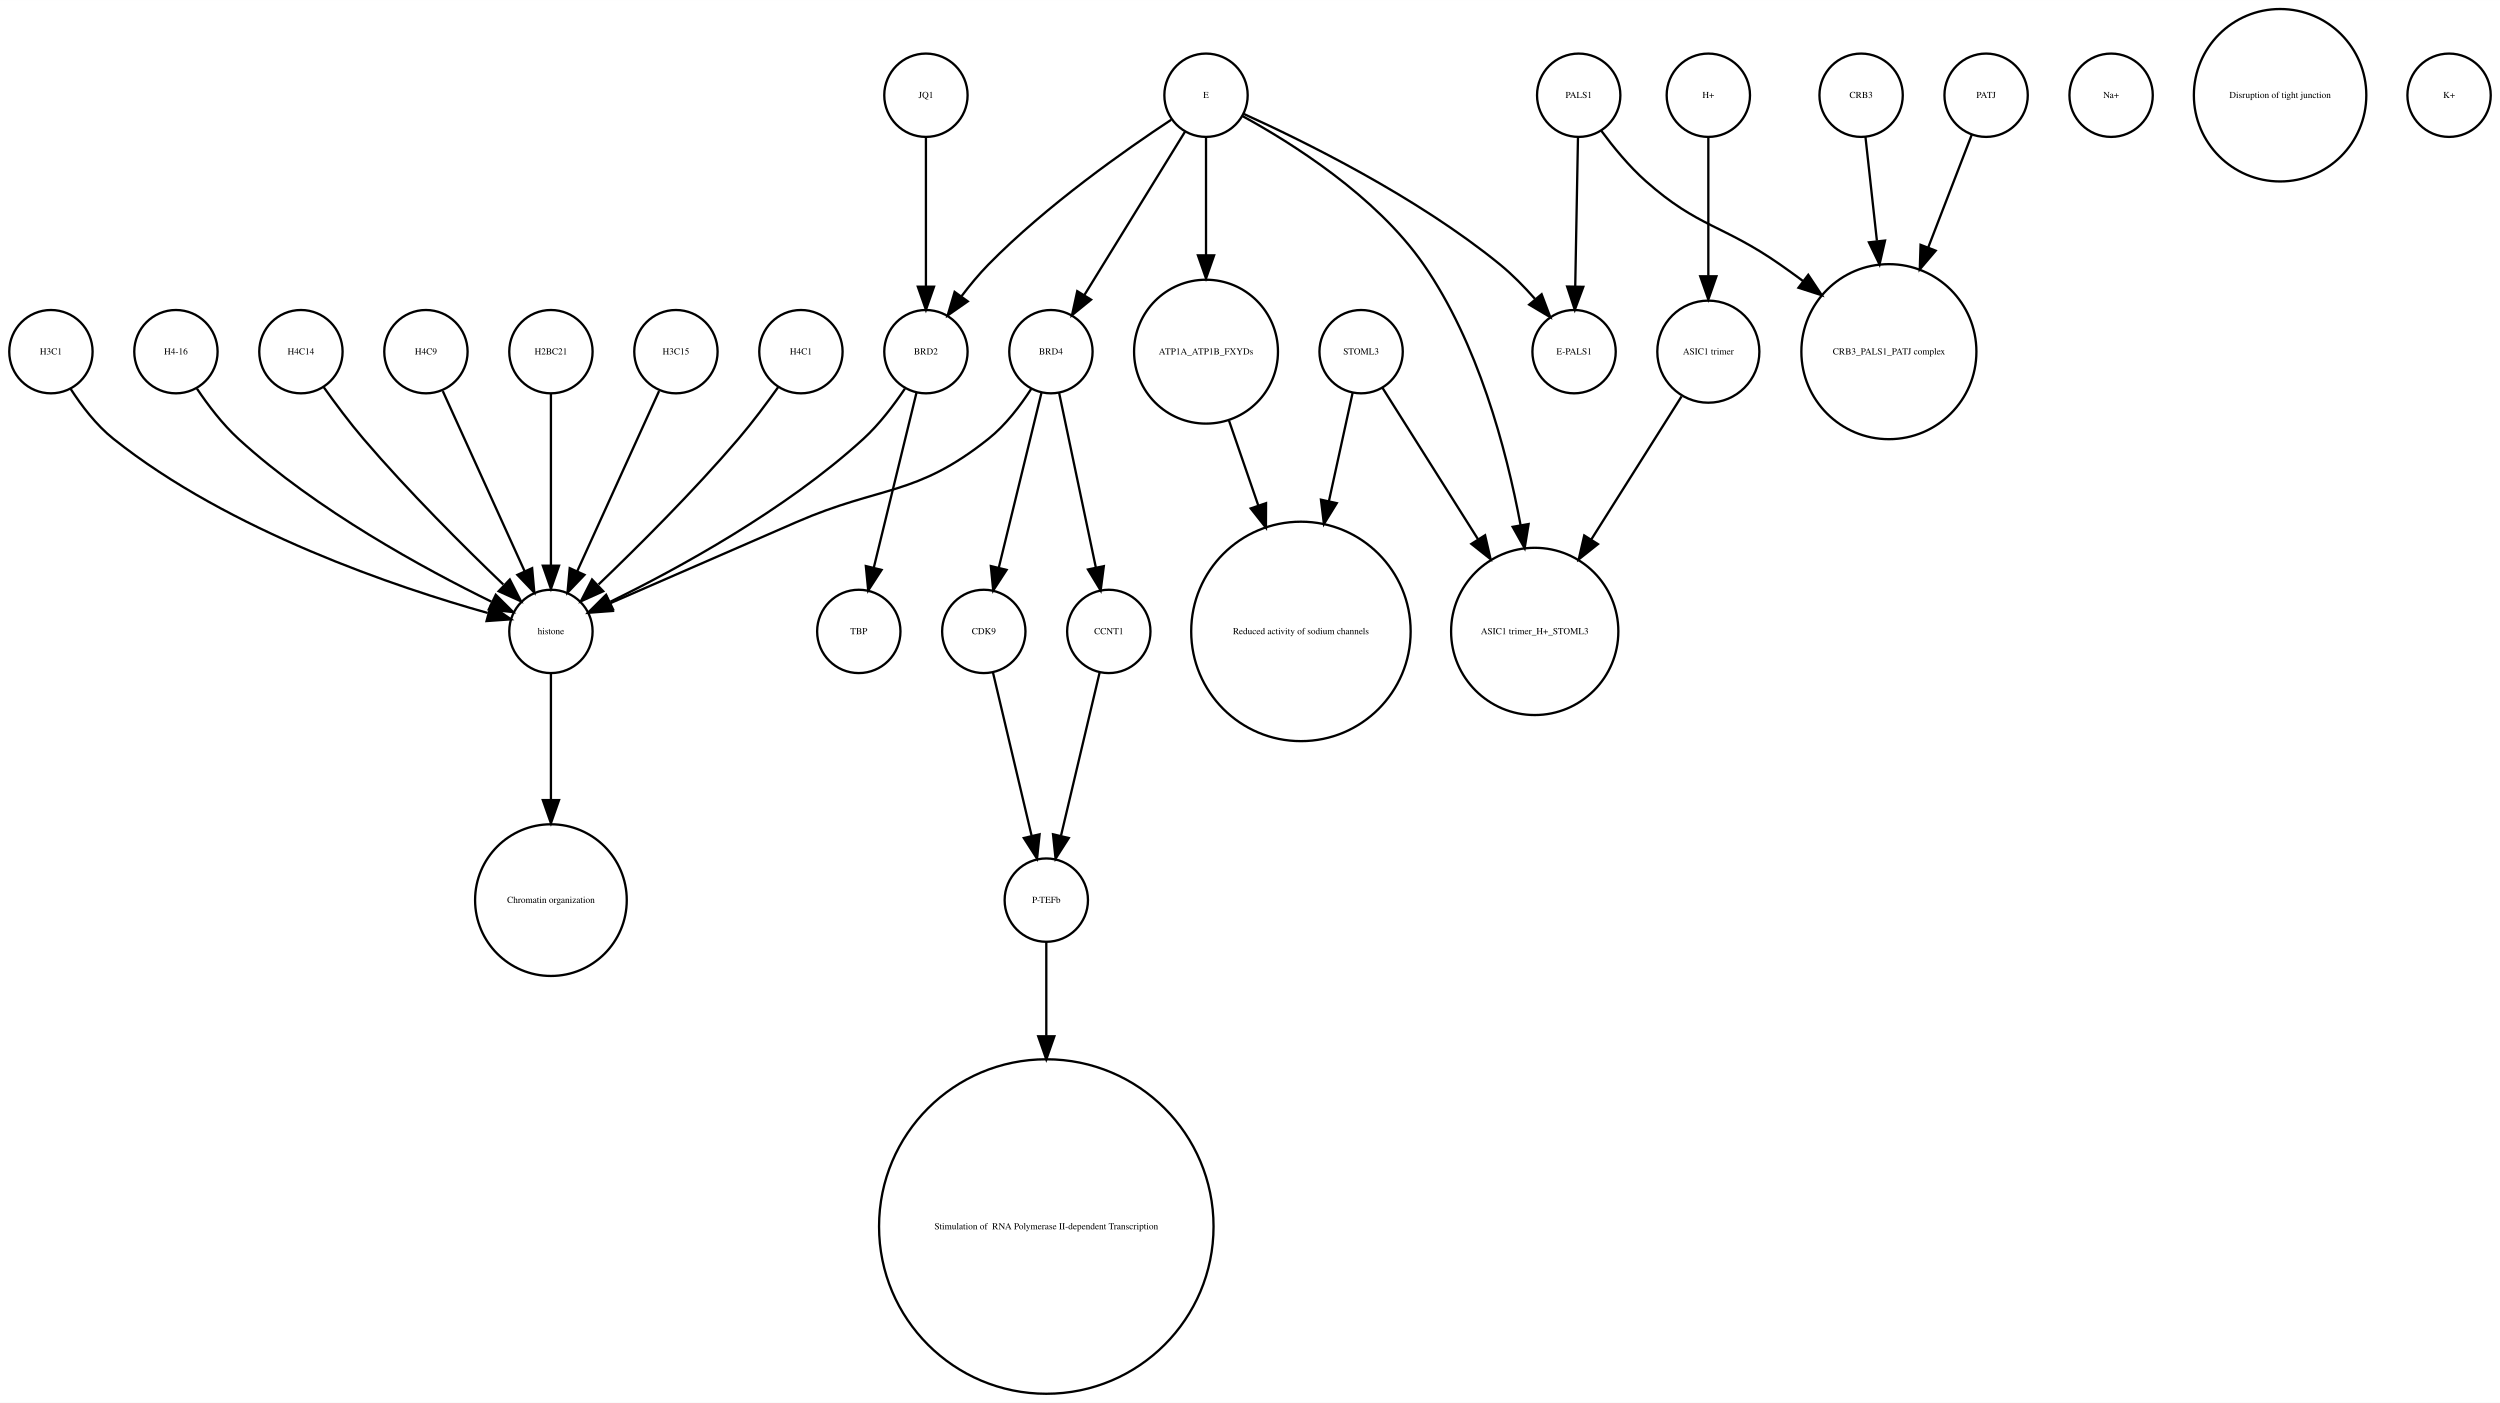
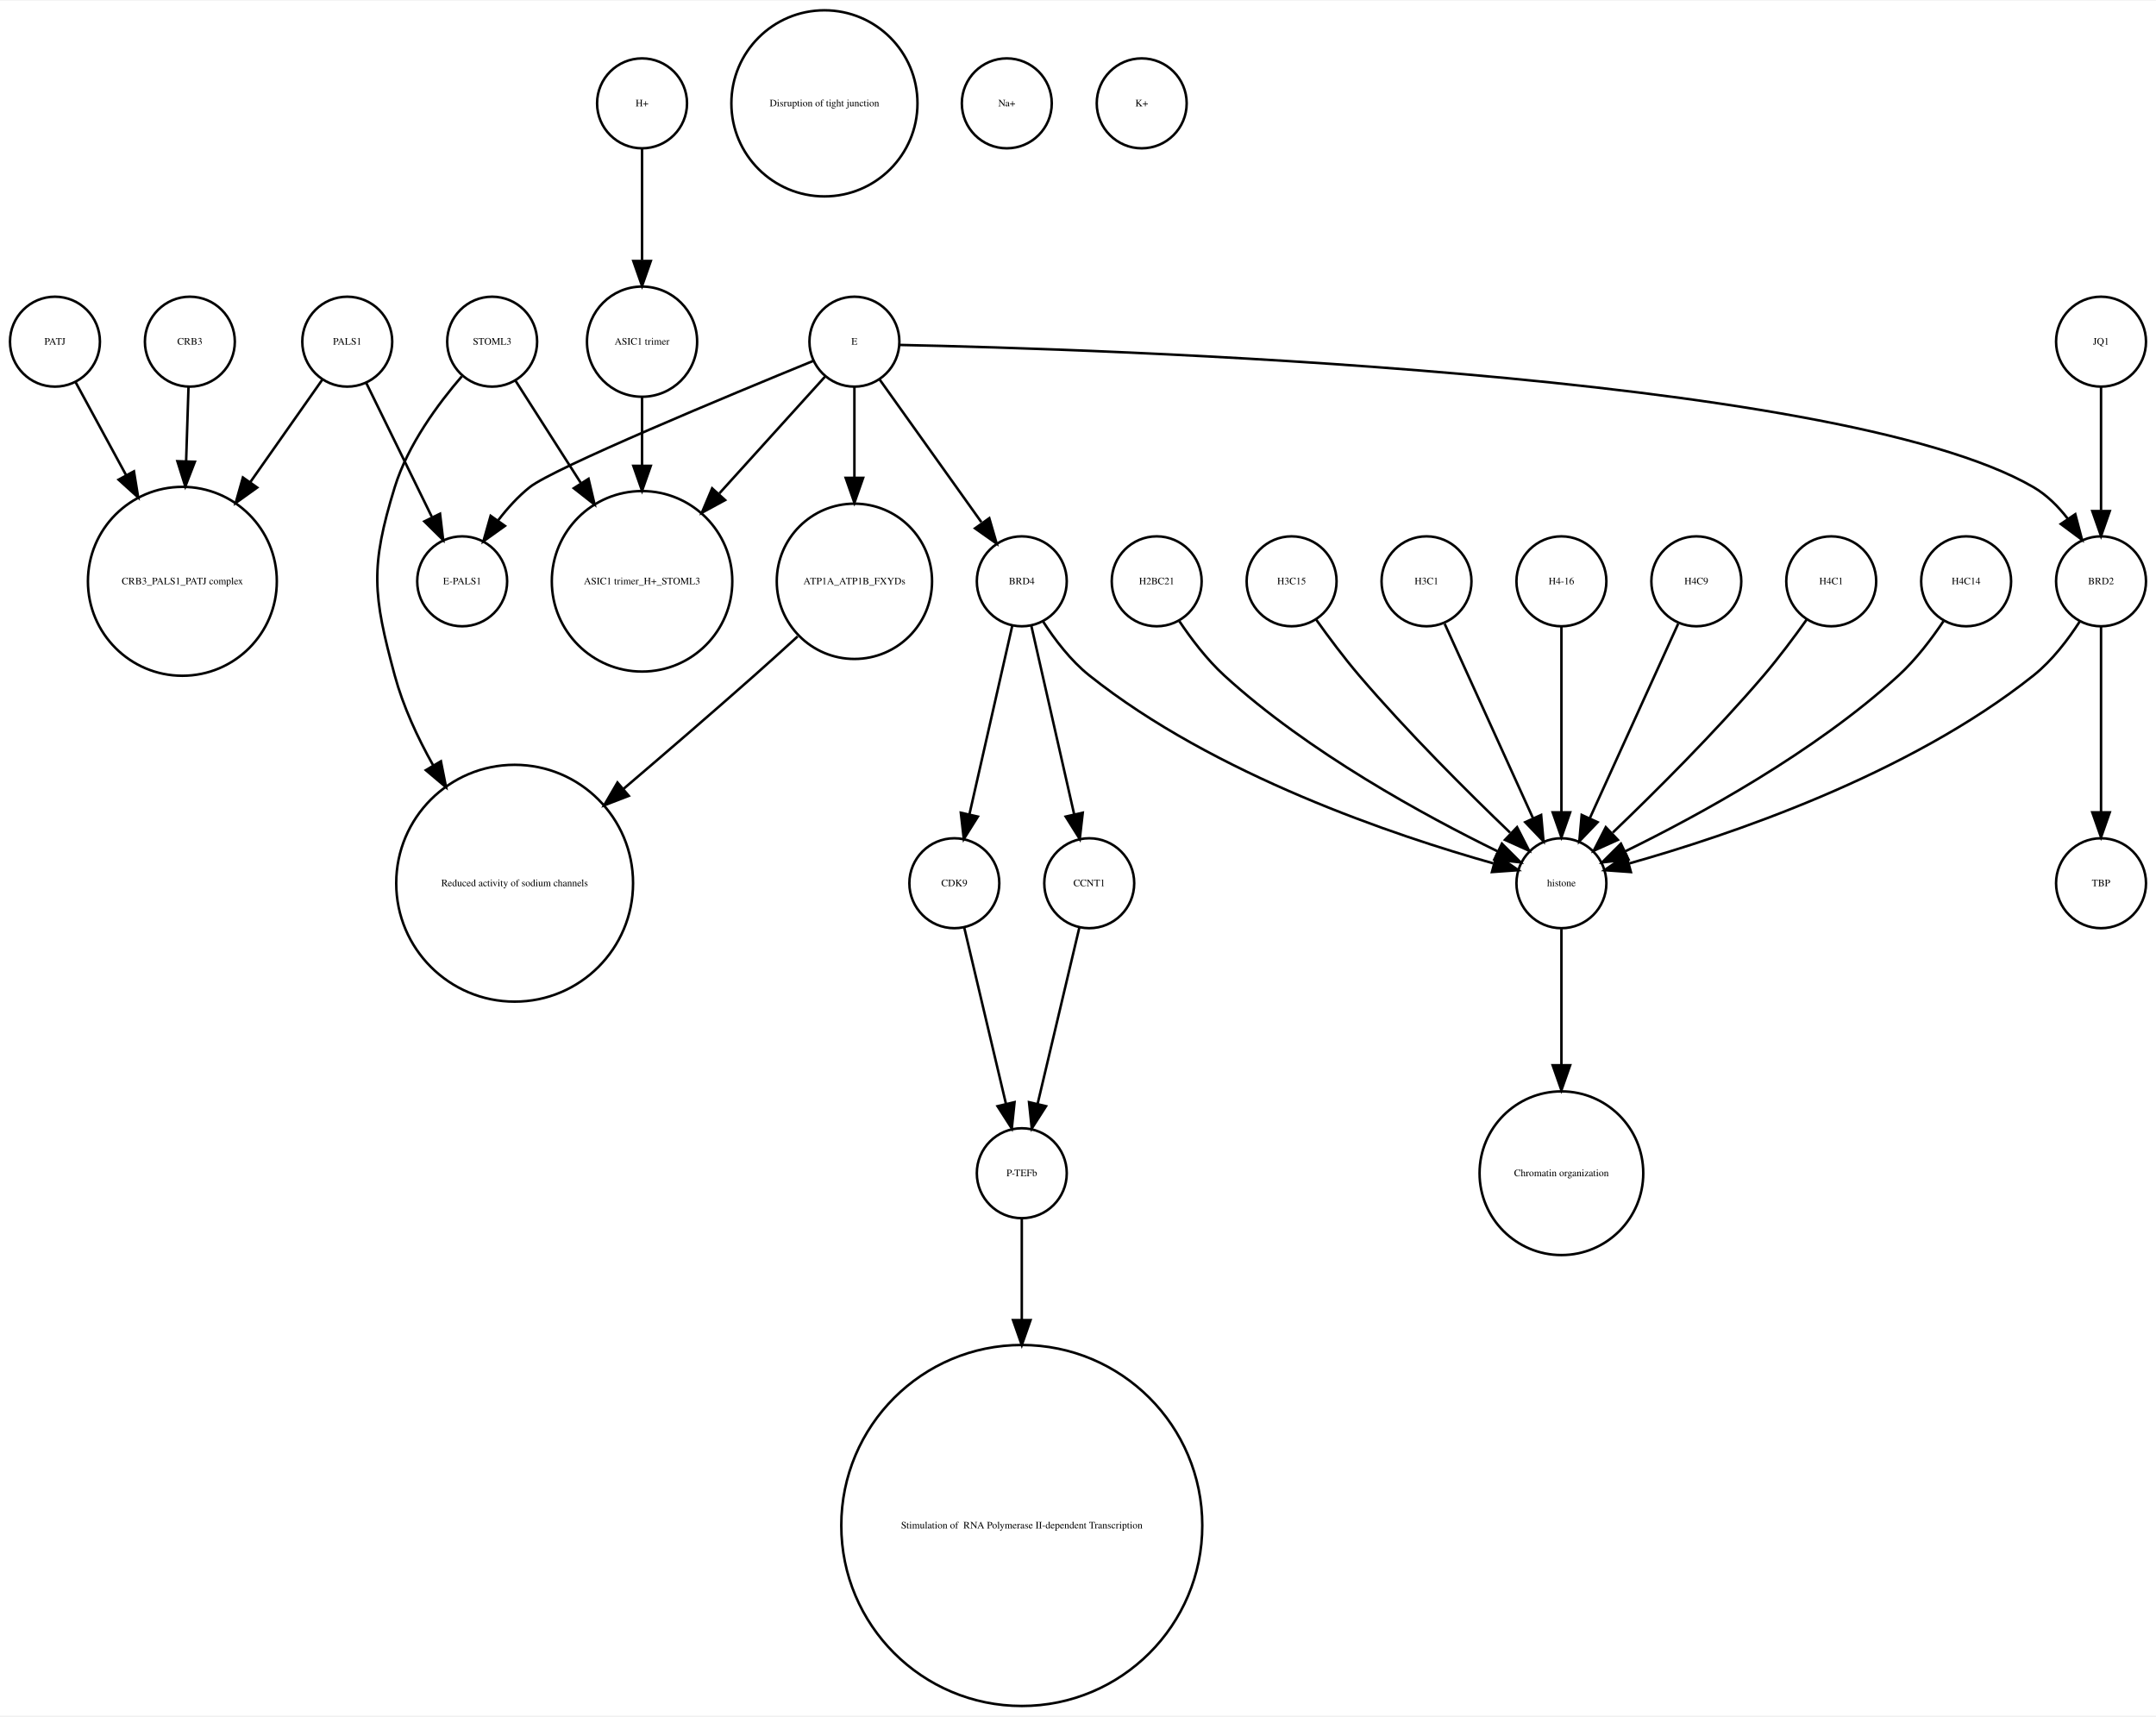
- <svg xmlns="http://www.w3.org/2000/svg" width="1080pt" height="606pt" viewBox="0.00 0.00 1080.00 605.96">
-   <g id="graph0" class="graph" transform="scale(1 1) rotate(0) translate(4 601.963)">
-     <polygon fill="white" stroke="none" points="-4,4 -4,-601.963 1076,-601.963 1076,4 -4,4" />
+ <svg xmlns="http://www.w3.org/2000/svg" width="863pt" height="687pt" viewBox="0.00 0.00 863.00 686.51">
+   <g id="graph0" class="graph" transform="scale(1 1) rotate(0) translate(4 682.51)">
+     <polygon fill="white" stroke="none" points="-4,4 -4,-682.51 859,-682.51 859,4 -4,4" />
    <g id="node1" class="node">
-       <ellipse fill="none" stroke="black" cx="234" cy="-450.063" rx="18" ry="18" />
-       <text text-anchor="middle" x="234" y="-448.863" font-family="Times,serif" font-size="4.00">H2BC21</text>
+       <ellipse fill="none" stroke="black" cx="72" cy="-545.99" rx="18" ry="18" />
+       <text text-anchor="middle" x="72" y="-544.79" font-family="Times,serif" font-size="4.00">CRB3</text>
+     </g>
+     <g id="node9" class="node">
+       <ellipse fill="none" stroke="black" cx="69" cy="-450.063" rx="37.807" ry="37.807" />
+       <text text-anchor="middle" x="69" y="-448.863" font-family="Times,serif" font-size="4.00">CRB3_PALS1_PATJ complex</text>
+     </g>
+     <g id="edge1" class="edge">
+       <path fill="none" stroke="black" d="M71.45,-527.762C71.181,-519.334 70.842,-508.735 70.503,-498.13" />
+       <polygon fill="black" stroke="black" points="73.998,-497.913 70.181,-488.03 67.002,-498.136 73.998,-497.913" />
+     </g>
+     <g id="node2" class="node">
+       <ellipse fill="none" stroke="black" cx="338" cy="-450.063" rx="31.08" ry="31.08" />
+       <text text-anchor="middle" x="338" y="-448.863" font-family="Times,serif" font-size="4.00">ATP1A_ATP1B_FXYDs</text>
+     </g>
+     <g id="node4" class="node">
+       <ellipse fill="none" stroke="black" cx="202" cy="-329.21" rx="47.4" ry="47.4" />
+       <text text-anchor="middle" x="202" y="-328.01" font-family="Times,serif" font-size="4.00">Reduced activity of sodium channels</text>
+     </g>
+     <g id="edge2" class="edge">
+       <path fill="none" stroke="black" d="M315.275,-427.996C309.662,-422.859 303.64,-417.406 298,-412.409 281.063,-397.406 262.193,-381.151 245.696,-367.088" />
+       <polygon fill="black" stroke="black" points="247.691,-364.19 237.807,-360.376 243.155,-369.522 247.691,-364.19" />
+     </g>
+     <g id="node3" class="node">
+       <ellipse fill="none" stroke="black" cx="326" cy="-641.387" rx="37.247" ry="37.247" />
+       <text text-anchor="middle" x="326" y="-640.187" font-family="Times,serif" font-size="4.00">Disruption of tight junction</text>
+     </g>
+     <g id="node5" class="node">
+       <ellipse fill="none" stroke="black" cx="338" cy="-545.99" rx="18" ry="18" />
+       <text text-anchor="middle" x="338" y="-544.79" font-family="Times,serif" font-size="4.00">E</text>
+     </g>
+     <g id="edge3" class="edge">
+       <path fill="none" stroke="black" d="M338,-527.762C338,-517.667 338,-504.457 338,-491.851" />
+       <polygon fill="black" stroke="black" points="341.5,-491.485 338,-481.485 334.5,-491.485 341.5,-491.485" />
+     </g>
+     <g id="node6" class="node">
+       <ellipse fill="none" stroke="black" cx="181" cy="-450.063" rx="18" ry="18" />
+       <text text-anchor="middle" x="181" y="-448.863" font-family="Times,serif" font-size="4.00">E-PALS1</text>
+     </g>
+     <g id="edge6" class="edge">
+       <path fill="none" stroke="black" d="M321.478,-538.272C288.625,-524.831 217.431,-495.272 208,-487.716 203.374,-484.01 199.141,-479.329 195.468,-474.564" />
+       <polygon fill="black" stroke="black" points="198.116,-472.246 189.497,-466.085 192.393,-476.276 198.116,-472.246" />
+     </g>
+     <g id="node10" class="node">
+       <ellipse fill="none" stroke="black" cx="405" cy="-450.063" rx="18" ry="18" />
+       <text text-anchor="middle" x="405" y="-448.863" font-family="Times,serif" font-size="4.00">BRD4</text>
+     </g>
+     <g id="edge5" class="edge">
+       <path fill="none" stroke="black" d="M348.176,-530.725C358.962,-515.604 376.152,-491.505 388.804,-473.769" />
+       <polygon fill="black" stroke="black" points="391.99,-475.329 394.948,-465.155 386.291,-471.263 391.99,-475.329" />
+     </g>
+     <g id="node11" class="node">
+       <ellipse fill="none" stroke="black" cx="837" cy="-450.063" rx="18" ry="18" />
+       <text text-anchor="middle" x="837" y="-448.863" font-family="Times,serif" font-size="4.00">BRD2</text>
+     </g>
+     <g id="edge7" class="edge">
+       <path fill="none" stroke="black" d="M356.058,-544.683C432.692,-543.097 730.689,-534.008 810,-487.716 815.335,-484.603 819.929,-479.974 823.737,-475.045" />
+       <polygon fill="black" stroke="black" points="826.691,-476.926 829.396,-466.682 820.893,-473.002 826.691,-476.926" />
+     </g>
+     <g id="node20" class="node">
+       <ellipse fill="none" stroke="black" cx="253" cy="-450.063" rx="36.125" ry="36.125" />
+       <text text-anchor="middle" x="253" y="-448.863" font-family="Times,serif" font-size="4.00">ASIC1 trimer_H+_STOML3</text>
+     </g>
+     <g id="edge4" class="edge">
+       <path fill="none" stroke="black" d="M326.181,-531.93C315.283,-519.887 298.622,-501.476 283.948,-485.262" />
+       <polygon fill="black" stroke="black" points="286.244,-482.582 276.939,-477.516 281.054,-487.279 286.244,-482.582" />
+     </g>
+     <g id="node7" class="node">
+       <ellipse fill="none" stroke="black" cx="459" cy="-450.063" rx="18" ry="18" />
+       <text text-anchor="middle" x="459" y="-448.863" font-family="Times,serif" font-size="4.00">H2BC21</text>
+     </g>
+     <g id="node24" class="node">
+       <ellipse fill="none" stroke="black" cx="621" cy="-329.21" rx="18" ry="18" />
+       <text text-anchor="middle" x="621" y="-328.01" font-family="Times,serif" font-size="4.00">histone</text>
+     </g>
+     <g id="edge8" class="edge">
+       <path fill="none" stroke="black" d="M468.083,-434.084C472.848,-426.987 479.122,-418.708 486,-412.409 519.672,-381.576 566.601,-356.1 595.331,-342.042" />
+       <polygon fill="black" stroke="black" points="597.18,-345.037 604.682,-337.555 594.152,-338.725 597.18,-345.037" />
+     </g>
+     <g id="node8" class="node">
+       <ellipse fill="none" stroke="black" cx="399" cy="-641.387" rx="18" ry="18" />
+       <text text-anchor="middle" x="399" y="-640.187" font-family="Times,serif" font-size="4.00">Na+</text>
+     </g>
+     <g id="node13" class="node">
+       <ellipse fill="none" stroke="black" cx="378" cy="-329.21" rx="18" ry="18" />
+       <text text-anchor="middle" x="378" y="-328.01" font-family="Times,serif" font-size="4.00">CDK9</text>
+     </g>
+     <g id="edge9" class="edge">
+       <path fill="none" stroke="black" d="M401.189,-432.286C396.726,-412.643 389.279,-379.859 384.03,-356.754" />
+       <polygon fill="black" stroke="black" points="387.42,-355.878 381.792,-346.901 380.594,-357.428 387.42,-355.878" />
+     </g>
+     <g id="node21" class="node">
+       <ellipse fill="none" stroke="black" cx="432" cy="-329.21" rx="18" ry="18" />
+       <text text-anchor="middle" x="432" y="-328.01" font-family="Times,serif" font-size="4.00">CCNT1</text>
+     </g>
+     <g id="edge10" class="edge">
+       <path fill="none" stroke="black" d="M408.811,-432.286C413.274,-412.643 420.721,-379.859 425.97,-356.754" />
+       <polygon fill="black" stroke="black" points="429.406,-357.428 428.208,-346.901 422.58,-355.878 429.406,-357.428" />
+     </g>
+     <g id="edge11" class="edge">
+       <path fill="none" stroke="black" d="M413.485,-434.026C418.188,-426.745 424.584,-418.322 432,-412.409 482.124,-372.447 554.656,-348.16 593.684,-337.181" />
+       <polygon fill="black" stroke="black" points="595.03,-340.442 603.757,-334.435 593.189,-333.688 595.03,-340.442" />
+     </g>
+     <g id="node17" class="node">
+       <ellipse fill="none" stroke="black" cx="837" cy="-329.21" rx="18" ry="18" />
+       <text text-anchor="middle" x="837" y="-328.01" font-family="Times,serif" font-size="4.00">TBP</text>
+     </g>
+     <g id="edge12" class="edge">
+       <path fill="none" stroke="black" d="M837,-432.034C837,-412.64 837,-380.675 837,-357.731" />
+       <polygon fill="black" stroke="black" points="840.5,-357.594 837,-347.594 833.5,-357.594 840.5,-357.594" />
+     </g>
+     <g id="edge13" class="edge">
+       <path fill="none" stroke="black" d="M828.515,-434.026C823.812,-426.745 817.416,-418.322 810,-412.409 759.876,-372.447 687.344,-348.16 648.316,-337.181" />
+       <polygon fill="black" stroke="black" points="648.811,-333.688 638.243,-334.435 646.97,-340.442 648.811,-333.688" />
+     </g>
+     <g id="node12" class="node">
+       <ellipse fill="none" stroke="black" cx="621" cy="-213.13" rx="32.761" ry="32.761" />
+       <text text-anchor="middle" x="621" y="-211.93" font-family="Times,serif" font-size="4.00">Chromatin organization</text>
+     </g>
+     <g id="node28" class="node">
+       <ellipse fill="none" stroke="black" cx="405" cy="-213.13" rx="18" ry="18" />
+       <text text-anchor="middle" x="405" y="-211.93" font-family="Times,serif" font-size="4.00">P-TEFb</text>
+     </g>
+     <g id="edge14" class="edge">
+       <path fill="none" stroke="black" d="M381.984,-311.377C386.371,-292.842 393.486,-262.781 398.645,-240.983" />
+       <polygon fill="black" stroke="black" points="402.102,-241.569 401,-231.032 395.291,-239.957 402.102,-241.569" />
+     </g>
+     <g id="node14" class="node">
+       <ellipse fill="none" stroke="black" cx="453" cy="-641.387" rx="18" ry="18" />
+       <text text-anchor="middle" x="453" y="-640.187" font-family="Times,serif" font-size="4.00">K+</text>
+     </g>
+     <g id="node15" class="node">
+       <ellipse fill="none" stroke="black" cx="513" cy="-450.063" rx="18" ry="18" />
+       <text text-anchor="middle" x="513" y="-448.863" font-family="Times,serif" font-size="4.00">H3C15</text>
+     </g>
+     <g id="edge15" class="edge">
+       <path fill="none" stroke="black" d="M522.801,-434.777C527.736,-427.845 533.946,-419.504 540,-412.409 559.336,-389.752 583.532,-365.688 600.422,-349.492" />
+       <polygon fill="black" stroke="black" points="603.24,-351.643 608.073,-342.215 598.415,-346.571 603.24,-351.643" />
+     </g>
+     <g id="node16" class="node">
+       <ellipse fill="none" stroke="black" cx="567" cy="-450.063" rx="18" ry="18" />
+       <text text-anchor="middle" x="567" y="-448.863" font-family="Times,serif" font-size="4.00">H3C1</text>
+     </g>
+     <g id="edge16" class="edge">
+       <path fill="none" stroke="black" d="M574.283,-433.034C583.351,-413.075 598.944,-378.754 609.601,-355.299" />
+       <polygon fill="black" stroke="black" points="612.883,-356.537 613.833,-345.985 606.51,-353.642 612.883,-356.537" />
+     </g>
+     <g id="node18" class="node">
+       <ellipse fill="none" stroke="black" cx="135" cy="-545.99" rx="18" ry="18" />
+       <text text-anchor="middle" x="135" y="-544.79" font-family="Times,serif" font-size="4.00">PALS1</text>
+     </g>
+     <g id="edge17" class="edge">
+       <path fill="none" stroke="black" d="M142.596,-529.48C149.721,-514.932 160.495,-492.932 168.82,-475.933" />
+       <polygon fill="black" stroke="black" points="172.138,-477.116 173.393,-466.596 165.851,-474.038 172.138,-477.116" />
+     </g>
+     <g id="edge18" class="edge">
+       <path fill="none" stroke="black" d="M124.976,-530.725C117.319,-519.828 106.386,-504.269 96.211,-489.789" />
+       <polygon fill="black" stroke="black" points="98.952,-487.601 90.339,-481.431 93.224,-491.625 98.952,-487.601" />
    </g>
    <g id="node19" class="node">
-       <ellipse fill="none" stroke="black" cx="234" cy="-329.21" rx="18" ry="18" />
-       <text text-anchor="middle" x="234" y="-328.01" font-family="Times,serif" font-size="4.00">histone</text>
-     </g>
-     <g id="edge1" class="edge">
-       <path fill="none" stroke="black" d="M234,-432.034C234,-412.64 234,-380.675 234,-357.731" />
-       <polygon fill="black" stroke="black" points="237.5,-357.594 234,-347.594 230.5,-357.594 237.5,-357.594" />
-     </g>
-     <g id="node2" class="node">
-       <ellipse fill="none" stroke="black" cx="421" cy="-329.21" rx="18" ry="18" />
-       <text text-anchor="middle" x="421" y="-328.01" font-family="Times,serif" font-size="4.00">CDK9</text>
+       <ellipse fill="none" stroke="black" cx="621" cy="-450.063" rx="18" ry="18" />
+       <text text-anchor="middle" x="621" y="-448.863" font-family="Times,serif" font-size="4.00">H4-16</text>
+     </g>
+     <g id="edge19" class="edge">
+       <path fill="none" stroke="black" d="M621,-432.034C621,-412.64 621,-380.675 621,-357.731" />
+       <polygon fill="black" stroke="black" points="624.5,-357.594 621,-347.594 617.5,-357.594 624.5,-357.594" />
+     </g>
+     <g id="edge20" class="edge">
+       <path fill="none" stroke="black" d="M428.016,-311.377C423.629,-292.842 416.514,-262.781 411.355,-240.983" />
+       <polygon fill="black" stroke="black" points="414.709,-239.957 409,-231.032 407.898,-241.569 414.709,-239.957" />
    </g>
    <g id="node22" class="node">
-       <ellipse fill="none" stroke="black" cx="448" cy="-213.13" rx="18" ry="18" />
-       <text text-anchor="middle" x="448" y="-211.93" font-family="Times,serif" font-size="4.00">P-TEFb</text>
-     </g>
-     <g id="edge2" class="edge">
-       <path fill="none" stroke="black" d="M424.984,-311.377C429.371,-292.842 436.486,-262.781 441.645,-240.983" />
-       <polygon fill="black" stroke="black" points="445.102,-241.569 444,-231.032 438.291,-239.957 445.102,-241.569" />
-     </g>
-     <g id="node3" class="node">
-       <ellipse fill="none" stroke="black" cx="288" cy="-450.063" rx="18" ry="18" />
-       <text text-anchor="middle" x="288" y="-448.863" font-family="Times,serif" font-size="4.00">H3C15</text>
-     </g>
-     <g id="edge3" class="edge">
-       <path fill="none" stroke="black" d="M280.717,-433.034C271.649,-413.075 256.056,-378.754 245.399,-355.299" />
-       <polygon fill="black" stroke="black" points="248.49,-353.642 241.167,-345.985 242.117,-356.537 248.49,-353.642" />
-     </g>
-     <g id="node4" class="node">
-       <ellipse fill="none" stroke="black" cx="734" cy="-450.063" rx="22.05" ry="22.05" />
-       <text text-anchor="middle" x="734" y="-448.863" font-family="Times,serif" font-size="4.00">ASIC1 trimer</text>
+       <ellipse fill="none" stroke="black" cx="193" cy="-545.99" rx="18" ry="18" />
+       <text text-anchor="middle" x="193" y="-544.79" font-family="Times,serif" font-size="4.00">STOML3</text>
+     </g>
+     <g id="edge22" class="edge">
+       <path fill="none" stroke="black" d="M180.832,-532.095C171.459,-521.215 159.243,-504.731 154,-487.716 144.144,-455.731 145.258,-444.717 154,-412.409 157.338,-400.074 163.039,-387.691 169.371,-376.414" />
+       <polygon fill="black" stroke="black" points="172.486,-378.021 174.551,-367.63 166.457,-374.466 172.486,-378.021" />
+     </g>
+     <g id="edge21" class="edge">
+       <path fill="none" stroke="black" d="M202.375,-530.314C209.362,-519.376 219.243,-503.908 228.423,-489.538" />
+       <polygon fill="black" stroke="black" points="231.582,-491.094 234.016,-480.782 225.683,-487.325 231.582,-491.094" />
+     </g>
+     <g id="node23" class="node">
+       <ellipse fill="none" stroke="black" cx="18" cy="-545.99" rx="18" ry="18" />
+       <text text-anchor="middle" x="18" y="-544.79" font-family="Times,serif" font-size="4.00">PATJ</text>
+     </g>
+     <g id="edge23" class="edge">
+       <path fill="none" stroke="black" d="M26.194,-529.899C31.685,-519.787 39.202,-505.942 46.406,-492.674" />
+       <polygon fill="black" stroke="black" points="49.619,-494.092 51.315,-483.634 43.467,-490.752 49.619,-494.092" />
+     </g>
+     <g id="edge24" class="edge">
+       <path fill="none" stroke="black" d="M621,-310.884C621,-296.474 621,-275.35 621,-256.514" />
+       <polygon fill="black" stroke="black" points="624.5,-256.342 621,-246.342 617.5,-256.342 624.5,-256.342" />
+     </g>
+     <g id="node25" class="node">
+       <ellipse fill="none" stroke="black" cx="675" cy="-450.063" rx="18" ry="18" />
+       <text text-anchor="middle" x="675" y="-448.863" font-family="Times,serif" font-size="4.00">H4C9</text>
+     </g>
+     <g id="edge25" class="edge">
+       <path fill="none" stroke="black" d="M667.717,-433.034C658.649,-413.075 643.056,-378.754 632.399,-355.299" />
+       <polygon fill="black" stroke="black" points="635.49,-353.642 628.167,-345.985 629.117,-356.537 635.49,-353.642" />
+     </g>
+     <g id="node26" class="node">
+       <ellipse fill="none" stroke="black" cx="729" cy="-450.063" rx="18" ry="18" />
+       <text text-anchor="middle" x="729" y="-448.863" font-family="Times,serif" font-size="4.00">H4C1</text>
+     </g>
+     <g id="edge26" class="edge">
+       <path fill="none" stroke="black" d="M719.199,-434.777C714.264,-427.845 708.054,-419.504 702,-412.409 682.664,-389.752 658.468,-365.688 641.578,-349.492" />
+       <polygon fill="black" stroke="black" points="643.585,-346.571 633.927,-342.215 638.76,-351.643 643.585,-346.571" />
+     </g>
+     <g id="node27" class="node">
+       <ellipse fill="none" stroke="black" cx="253" cy="-545.99" rx="22.05" ry="22.05" />
+       <text text-anchor="middle" x="253" y="-544.79" font-family="Times,serif" font-size="4.00">ASIC1 trimer</text>
+     </g>
+     <g id="edge27" class="edge">
+       <path fill="none" stroke="black" d="M253,-523.677C253,-515.568 253,-505.988 253,-496.491" />
+       <polygon fill="black" stroke="black" points="256.5,-496.293 253,-486.293 249.5,-496.293 256.5,-496.293" />
+     </g>
+     <g id="node31" class="node">
+       <ellipse fill="none" stroke="black" cx="405" cy="-72.125" rx="72.25" ry="72.25" />
+       <text text-anchor="middle" x="405" y="-70.925" font-family="Times,serif" font-size="4.00"> Stimulation of  RNA Polymerase II-dependent Transcription </text>
+     </g>
+     <g id="edge28" class="edge">
+       <path fill="none" stroke="black" d="M405,-195.085C405,-184.44 405,-169.87 405,-154.501" />
+       <polygon fill="black" stroke="black" points="408.5,-154.32 405,-144.32 401.5,-154.32 408.5,-154.32" />
    </g>
    <g id="node29" class="node">
-       <ellipse fill="none" stroke="black" cx="659" cy="-329.21" rx="36.125" ry="36.125" />
-       <text text-anchor="middle" x="659" y="-328.01" font-family="Times,serif" font-size="4.00">ASIC1 trimer_H+_STOML3</text>
-     </g>
-     <g id="edge4" class="edge">
-       <path fill="none" stroke="black" d="M722.446,-430.753C712.091,-414.344 696.56,-389.731 683.456,-368.965" />
-       <polygon fill="black" stroke="black" points="686.307,-366.925 678.01,-360.336 680.387,-370.661 686.307,-366.925" />
-     </g>
-     <g id="node5" class="node">
-       <ellipse fill="none" stroke="black" cx="908" cy="-560.839" rx="18" ry="18" />
-       <text text-anchor="middle" x="908" y="-559.639" font-family="Times,serif" font-size="4.00">Na+</text>
-     </g>
-     <g id="node6" class="node">
-       <ellipse fill="none" stroke="black" cx="396" cy="-450.063" rx="18" ry="18" />
-       <text text-anchor="middle" x="396" y="-448.863" font-family="Times,serif" font-size="4.00">BRD2</text>
-     </g>
-     <g id="node10" class="node">
-       <ellipse fill="none" stroke="black" cx="367" cy="-329.21" rx="18" ry="18" />
-       <text text-anchor="middle" x="367" y="-328.01" font-family="Times,serif" font-size="4.00">TBP</text>
-     </g>
-     <g id="edge5" class="edge">
-       <path fill="none" stroke="black" d="M391.907,-432.286C387.114,-412.643 379.114,-379.859 373.477,-356.754" />
-       <polygon fill="black" stroke="black" points="376.843,-355.787 371.073,-346.901 370.043,-357.446 376.843,-355.787" />
-     </g>
-     <g id="edge6" class="edge">
-       <path fill="none" stroke="black" d="M386.917,-434.084C382.152,-426.987 375.878,-418.708 369,-412.409 335.328,-381.576 288.399,-356.1 259.669,-342.042" />
-       <polygon fill="black" stroke="black" points="260.848,-338.725 250.318,-337.555 257.82,-345.037 260.848,-338.725" />
-     </g>
-     <g id="node7" class="node">
-       <ellipse fill="none" stroke="black" cx="676" cy="-450.063" rx="18" ry="18" />
-       <text text-anchor="middle" x="676" y="-448.863" font-family="Times,serif" font-size="4.00">E-PALS1</text>
-     </g>
-     <g id="node8" class="node">
-       <ellipse fill="none" stroke="black" cx="475" cy="-329.21" rx="18" ry="18" />
-       <text text-anchor="middle" x="475" y="-328.01" font-family="Times,serif" font-size="4.00">CCNT1</text>
-     </g>
-     <g id="edge7" class="edge">
-       <path fill="none" stroke="black" d="M471.016,-311.377C466.629,-292.842 459.514,-262.781 454.355,-240.983" />
-       <polygon fill="black" stroke="black" points="457.709,-239.957 452,-231.032 450.898,-241.569 457.709,-239.957" />
-     </g>
-     <g id="node9" class="node">
-       <ellipse fill="none" stroke="black" cx="678" cy="-560.839" rx="18" ry="18" />
-       <text text-anchor="middle" x="678" y="-559.639" font-family="Times,serif" font-size="4.00">PALS1</text>
-     </g>
-     <g id="edge9" class="edge">
-       <path fill="none" stroke="black" d="M677.679,-542.363C677.36,-525.054 676.869,-498.303 676.499,-478.224" />
-       <polygon fill="black" stroke="black" points="679.997,-478.072 676.314,-468.138 672.998,-478.2 679.997,-478.072" />
-     </g>
-     <g id="node23" class="node">
-       <ellipse fill="none" stroke="black" cx="812" cy="-450.063" rx="37.807" ry="37.807" />
-       <text text-anchor="middle" x="812" y="-448.863" font-family="Times,serif" font-size="4.00">CRB3_PALS1_PATJ complex</text>
-     </g>
-     <g id="edge8" class="edge">
-       <path fill="none" stroke="black" d="M687.741,-545.505C692.952,-538.453 699.776,-530.116 707,-523.716 729.711,-503.599 740.113,-505.07 765,-487.716 768.249,-485.451 771.578,-483.043 774.889,-480.586" />
-       <polygon fill="black" stroke="black" points="777.163,-483.255 783.03,-474.432 772.942,-477.671 777.163,-483.255" />
-     </g>
-     <g id="node11" class="node">
-       <ellipse fill="none" stroke="black" cx="342" cy="-450.063" rx="18" ry="18" />
-       <text text-anchor="middle" x="342" y="-448.863" font-family="Times,serif" font-size="4.00">H4C1</text>
-     </g>
-     <g id="edge10" class="edge">
-       <path fill="none" stroke="black" d="M332.199,-434.777C327.264,-427.845 321.054,-419.504 315,-412.409 295.664,-389.752 271.468,-365.688 254.578,-349.492" />
-       <polygon fill="black" stroke="black" points="256.585,-346.571 246.927,-342.215 251.76,-351.643 256.585,-346.571" />
-     </g>
-     <g id="node12" class="node">
-       <ellipse fill="none" stroke="black" cx="18" cy="-450.063" rx="18" ry="18" />
-       <text text-anchor="middle" x="18" y="-448.863" font-family="Times,serif" font-size="4.00">H3C1</text>
-     </g>
-     <g id="edge11" class="edge">
-       <path fill="none" stroke="black" d="M26.485,-434.026C31.188,-426.745 37.584,-418.322 45,-412.409 95.124,-372.447 167.656,-348.16 206.684,-337.181" />
-       <polygon fill="black" stroke="black" points="208.03,-340.442 216.757,-334.435 206.189,-333.688 208.03,-340.442" />
-     </g>
-     <g id="node13" class="node">
-       <ellipse fill="none" stroke="black" cx="734" cy="-560.839" rx="18" ry="18" />
-       <text text-anchor="middle" x="734" y="-559.639" font-family="Times,serif" font-size="4.00">H+</text>
-     </g>
-     <g id="edge12" class="edge">
-       <path fill="none" stroke="black" d="M734,-542.363C734,-526.35 734,-502.256 734,-482.839" />
-       <polygon fill="black" stroke="black" points="737.5,-482.615 734,-472.615 730.5,-482.615 737.5,-482.615" />
-     </g>
-     <g id="node14" class="node">
-       <ellipse fill="none" stroke="black" cx="517" cy="-560.839" rx="18" ry="18" />
-       <text text-anchor="middle" x="517" y="-559.639" font-family="Times,serif" font-size="4.00">E</text>
-     </g>
-     <g id="edge16" class="edge">
-       <path fill="none" stroke="black" d="M501.958,-550.246C482.479,-537.406 448.059,-513.271 423,-487.716 418.919,-483.555 414.948,-478.749 411.363,-474.015" />
-       <polygon fill="black" stroke="black" points="414.075,-471.791 405.386,-465.728 408.397,-475.886 414.075,-471.791" />
-     </g>
-     <g id="edge13" class="edge">
-       <path fill="none" stroke="black" d="M533.324,-552.75C558.605,-541.309 608.059,-517.065 644,-487.716 649.324,-483.369 654.497,-478.081 659.077,-472.891" />
-       <polygon fill="black" stroke="black" points="661.98,-474.876 665.721,-464.964 656.615,-470.379 661.98,-474.876" />
-     </g>
-     <g id="node21" class="node">
-       <ellipse fill="none" stroke="black" cx="517" cy="-450.063" rx="31.08" ry="31.08" />
-       <text text-anchor="middle" x="517" y="-448.863" font-family="Times,serif" font-size="4.00">ATP1A_ATP1B_FXYDs</text>
-     </g>
-     <g id="edge15" class="edge">
-       <path fill="none" stroke="black" d="M517,-542.363C517,-528.707 517,-509.175 517,-491.678" />
-       <polygon fill="black" stroke="black" points="520.5,-491.671 517,-481.671 513.5,-491.671 520.5,-491.671" />
-     </g>
-     <g id="node25" class="node">
-       <ellipse fill="none" stroke="black" cx="450" cy="-450.063" rx="18" ry="18" />
-       <text text-anchor="middle" x="450" y="-448.863" font-family="Times,serif" font-size="4.00">BRD4</text>
-     </g>
-     <g id="edge14" class="edge">
-       <path fill="none" stroke="black" d="M507.964,-545.169C496.775,-527.004 477.58,-495.84 464.364,-474.383" />
-       <polygon fill="black" stroke="black" points="467.331,-472.527 459.107,-465.848 461.371,-476.198 467.331,-472.527" />
-     </g>
-     <g id="edge17" class="edge">
-       <path fill="none" stroke="black" d="M532.76,-551.829C553.681,-540.402 590.377,-517.471 611,-487.716 634.391,-453.968 646.644,-408.504 652.895,-375.097" />
-       <polygon fill="black" stroke="black" points="656.36,-375.598 654.647,-365.143 649.466,-374.384 656.36,-375.598" />
-     </g>
-     <g id="node15" class="node">
-       <ellipse fill="none" stroke="black" cx="396" cy="-560.839" rx="18" ry="18" />
-       <text text-anchor="middle" x="396" y="-559.639" font-family="Times,serif" font-size="4.00">JQ1</text>
-     </g>
-     <g id="edge18" class="edge">
-       <path fill="none" stroke="black" d="M396,-542.363C396,-525.054 396,-498.303 396,-478.224" />
-       <polygon fill="black" stroke="black" points="399.5,-478.138 396,-468.138 392.5,-478.138 399.5,-478.138" />
-     </g>
-     <g id="node16" class="node">
-       <ellipse fill="none" stroke="black" cx="584" cy="-450.063" rx="18" ry="18" />
-       <text text-anchor="middle" x="584" y="-448.863" font-family="Times,serif" font-size="4.00">STOML3</text>
-     </g>
-     <g id="node18" class="node">
-       <ellipse fill="none" stroke="black" cx="558" cy="-329.21" rx="47.4" ry="47.4" />
-       <text text-anchor="middle" x="558" y="-328.01" font-family="Times,serif" font-size="4.00">Reduced activity of sodium channels</text>
-     </g>
-     <g id="edge19" class="edge">
-       <path fill="none" stroke="black" d="M580.33,-432.286C577.639,-419.984 573.82,-402.526 570.1,-385.521" />
-       <polygon fill="black" stroke="black" points="573.486,-384.624 567.93,-375.603 566.648,-386.12 573.486,-384.624" />
-     </g>
-     <g id="edge20" class="edge">
-       <path fill="none" stroke="black" d="M593.196,-434.489C603.418,-418.291 620.346,-391.464 634.473,-369.077" />
-       <polygon fill="black" stroke="black" points="637.552,-370.757 639.929,-360.432 631.632,-367.021 637.552,-370.757" />
-     </g>
-     <g id="node17" class="node">
-       <ellipse fill="none" stroke="black" cx="72" cy="-450.063" rx="18" ry="18" />
-       <text text-anchor="middle" x="72" y="-448.863" font-family="Times,serif" font-size="4.00">H4-16</text>
-     </g>
-     <g id="edge21" class="edge">
-       <path fill="none" stroke="black" d="M81.083,-434.084C85.848,-426.987 92.122,-418.708 99,-412.409 132.672,-381.576 179.601,-356.1 208.331,-342.042" />
-       <polygon fill="black" stroke="black" points="210.18,-345.037 217.682,-337.555 207.152,-338.725 210.18,-345.037" />
+       <ellipse fill="none" stroke="black" cx="783" cy="-450.063" rx="18" ry="18" />
+       <text text-anchor="middle" x="783" y="-448.863" font-family="Times,serif" font-size="4.00">H4C14</text>
+     </g>
+     <g id="edge29" class="edge">
+       <path fill="none" stroke="black" d="M773.917,-434.084C769.152,-426.987 762.878,-418.708 756,-412.409 722.328,-381.576 675.399,-356.1 646.669,-342.042" />
+       <polygon fill="black" stroke="black" points="647.848,-338.725 637.318,-337.555 644.82,-345.037 647.848,-338.725" />
+     </g>
+     <g id="node30" class="node">
+       <ellipse fill="none" stroke="black" cx="837" cy="-545.99" rx="18" ry="18" />
+       <text text-anchor="middle" x="837" y="-544.79" font-family="Times,serif" font-size="4.00">JQ1</text>
+     </g>
+     <g id="edge30" class="edge">
+       <path fill="none" stroke="black" d="M837,-527.762C837,-513.993 837,-494.429 837,-478.507" />
+       <polygon fill="black" stroke="black" points="840.5,-478.181 837,-468.181 833.5,-478.181 840.5,-478.181" />
    </g>
    <g id="node32" class="node">
-       <ellipse fill="none" stroke="black" cx="234" cy="-213.13" rx="32.761" ry="32.761" />
-       <text text-anchor="middle" x="234" y="-211.93" font-family="Times,serif" font-size="4.00">Chromatin organization</text>
-     </g>
-     <g id="edge22" class="edge">
-       <path fill="none" stroke="black" d="M234,-310.884C234,-296.474 234,-275.35 234,-256.514" />
-       <polygon fill="black" stroke="black" points="237.5,-256.342 234,-246.342 230.5,-256.342 237.5,-256.342" />
-     </g>
-     <g id="node20" class="node">
-       <ellipse fill="none" stroke="black" cx="800" cy="-560.839" rx="18" ry="18" />
-       <text text-anchor="middle" x="800" y="-559.639" font-family="Times,serif" font-size="4.00">CRB3</text>
-     </g>
-     <g id="edge23" class="edge">
-       <path fill="none" stroke="black" d="M801.875,-542.843C803.205,-530.785 805.06,-513.975 806.819,-498.031" />
-       <polygon fill="black" stroke="black" points="810.336,-498.062 807.954,-487.738 803.379,-497.294 810.336,-498.062" />
-     </g>
-     <g id="edge24" class="edge">
-       <path fill="none" stroke="black" d="M526.925,-420.292C530.74,-409.233 535.227,-396.224 539.588,-383.584" />
-       <polygon fill="black" stroke="black" points="542.932,-384.623 542.884,-374.029 536.314,-382.341 542.932,-384.623" />
-     </g>
-     <g id="node28" class="node">
-       <ellipse fill="none" stroke="black" cx="448" cy="-72.125" rx="72.25" ry="72.25" />
-       <text text-anchor="middle" x="448" y="-70.925" font-family="Times,serif" font-size="4.00"> Stimulation of  RNA Polymerase II-dependent Transcription </text>
-     </g>
-     <g id="edge25" class="edge">
-       <path fill="none" stroke="black" d="M448,-195.085C448,-184.44 448,-169.87 448,-154.501" />
-       <polygon fill="black" stroke="black" points="451.5,-154.32 448,-144.32 444.5,-154.32 451.5,-154.32" />
-     </g>
-     <g id="node24" class="node">
-       <ellipse fill="none" stroke="black" cx="126" cy="-450.063" rx="18" ry="18" />
-       <text text-anchor="middle" x="126" y="-448.863" font-family="Times,serif" font-size="4.00">H4C14</text>
-     </g>
-     <g id="edge26" class="edge">
-       <path fill="none" stroke="black" d="M135.801,-434.777C140.736,-427.845 146.946,-419.504 153,-412.409 172.336,-389.752 196.532,-365.688 213.422,-349.492" />
-       <polygon fill="black" stroke="black" points="216.24,-351.643 221.073,-342.215 211.415,-346.571 216.24,-351.643" />
-     </g>
-     <g id="edge27" class="edge">
-       <path fill="none" stroke="black" d="M445.907,-432.286C441.114,-412.643 433.114,-379.859 427.477,-356.754" />
-       <polygon fill="black" stroke="black" points="430.843,-355.787 425.073,-346.901 424.043,-357.446 430.843,-355.787" />
-     </g>
-     <g id="edge29" class="edge">
-       <path fill="none" stroke="black" d="M453.529,-432.286C457.661,-412.643 464.557,-379.859 469.417,-356.754" />
-       <polygon fill="black" stroke="black" points="472.856,-357.408 471.489,-346.901 466.006,-355.967 472.856,-357.408" />
-     </g>
-     <g id="edge28" class="edge">
-       <path fill="none" stroke="black" d="M441.517,-434.023C436.815,-426.741 430.419,-418.318 423,-412.409 391.547,-387.359 376.875,-392.442 340,-376.409 312.505,-364.455 281.014,-350.725 259.548,-341.36" />
-       <polygon fill="black" stroke="black" points="260.724,-338.055 250.159,-337.263 257.924,-344.47 260.724,-338.055" />
-     </g>
-     <g id="node26" class="node">
-       <ellipse fill="none" stroke="black" cx="981" cy="-560.839" rx="37.247" ry="37.247" />
-       <text text-anchor="middle" x="981" y="-559.639" font-family="Times,serif" font-size="4.00">Disruption of tight junction</text>
-     </g>
-     <g id="node27" class="node">
-       <ellipse fill="none" stroke="black" cx="854" cy="-560.839" rx="18" ry="18" />
-       <text text-anchor="middle" x="854" y="-559.639" font-family="Times,serif" font-size="4.00">PATJ</text>
-     </g>
-     <g id="edge30" class="edge">
-       <path fill="none" stroke="black" d="M847.803,-543.789C842.835,-530.924 835.62,-512.237 828.966,-495.004" />
-       <polygon fill="black" stroke="black" points="832.212,-493.693 825.345,-485.625 825.682,-496.215 832.212,-493.693" />
-     </g>
-     <g id="node30" class="node">
-       <ellipse fill="none" stroke="black" cx="1054" cy="-560.839" rx="18" ry="18" />
-       <text text-anchor="middle" x="1054" y="-559.639" font-family="Times,serif" font-size="4.00">K+</text>
-     </g>
-     <g id="node31" class="node">
-       <ellipse fill="none" stroke="black" cx="180" cy="-450.063" rx="18" ry="18" />
-       <text text-anchor="middle" x="180" y="-448.863" font-family="Times,serif" font-size="4.00">H4C9</text>
+       <ellipse fill="none" stroke="black" cx="253" cy="-641.387" rx="18" ry="18" />
+       <text text-anchor="middle" x="253" y="-640.187" font-family="Times,serif" font-size="4.00">H+</text>
    </g>
    <g id="edge31" class="edge">
-       <path fill="none" stroke="black" d="M187.283,-433.034C196.351,-413.075 211.944,-378.754 222.601,-355.299" />
-       <polygon fill="black" stroke="black" points="225.883,-356.537 226.833,-345.985 219.51,-353.642 225.883,-356.537" />
+       <path fill="none" stroke="black" d="M253,-623.257C253,-610.798 253,-593.57 253,-578.639" />
+       <polygon fill="black" stroke="black" points="256.5,-578.275 253,-568.275 249.5,-578.275 256.5,-578.275" />
    </g>
  </g>
</svg>
